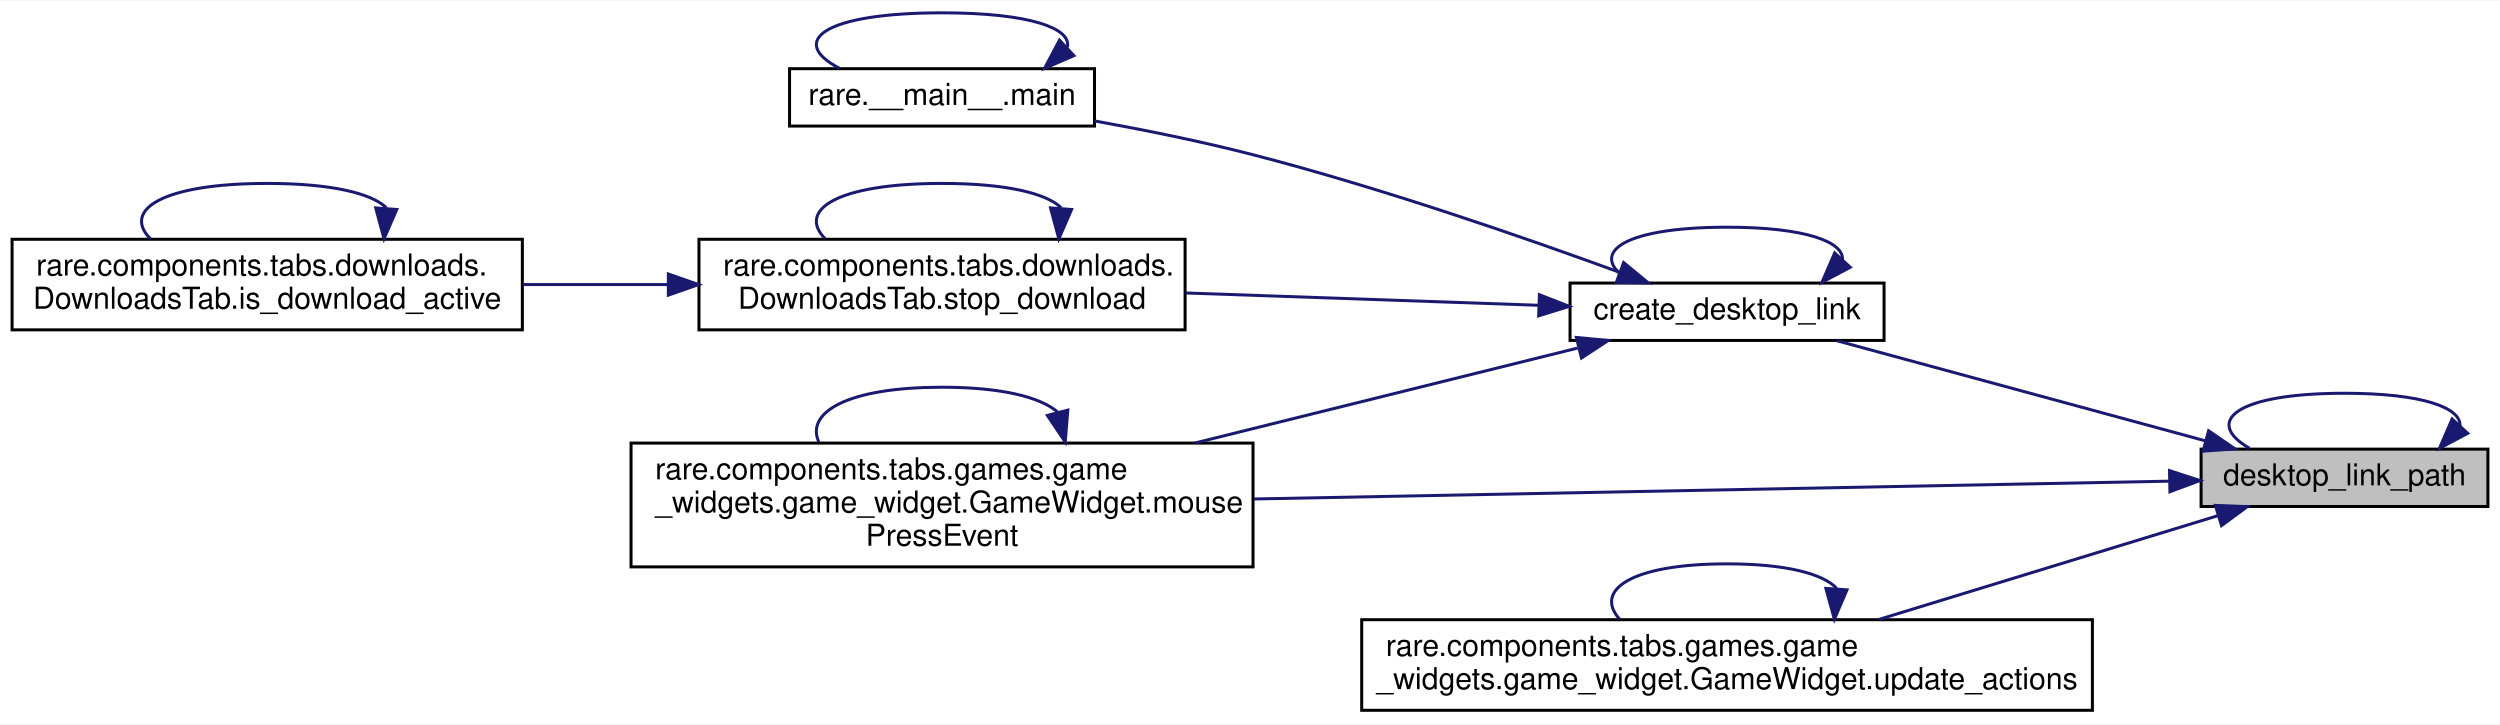
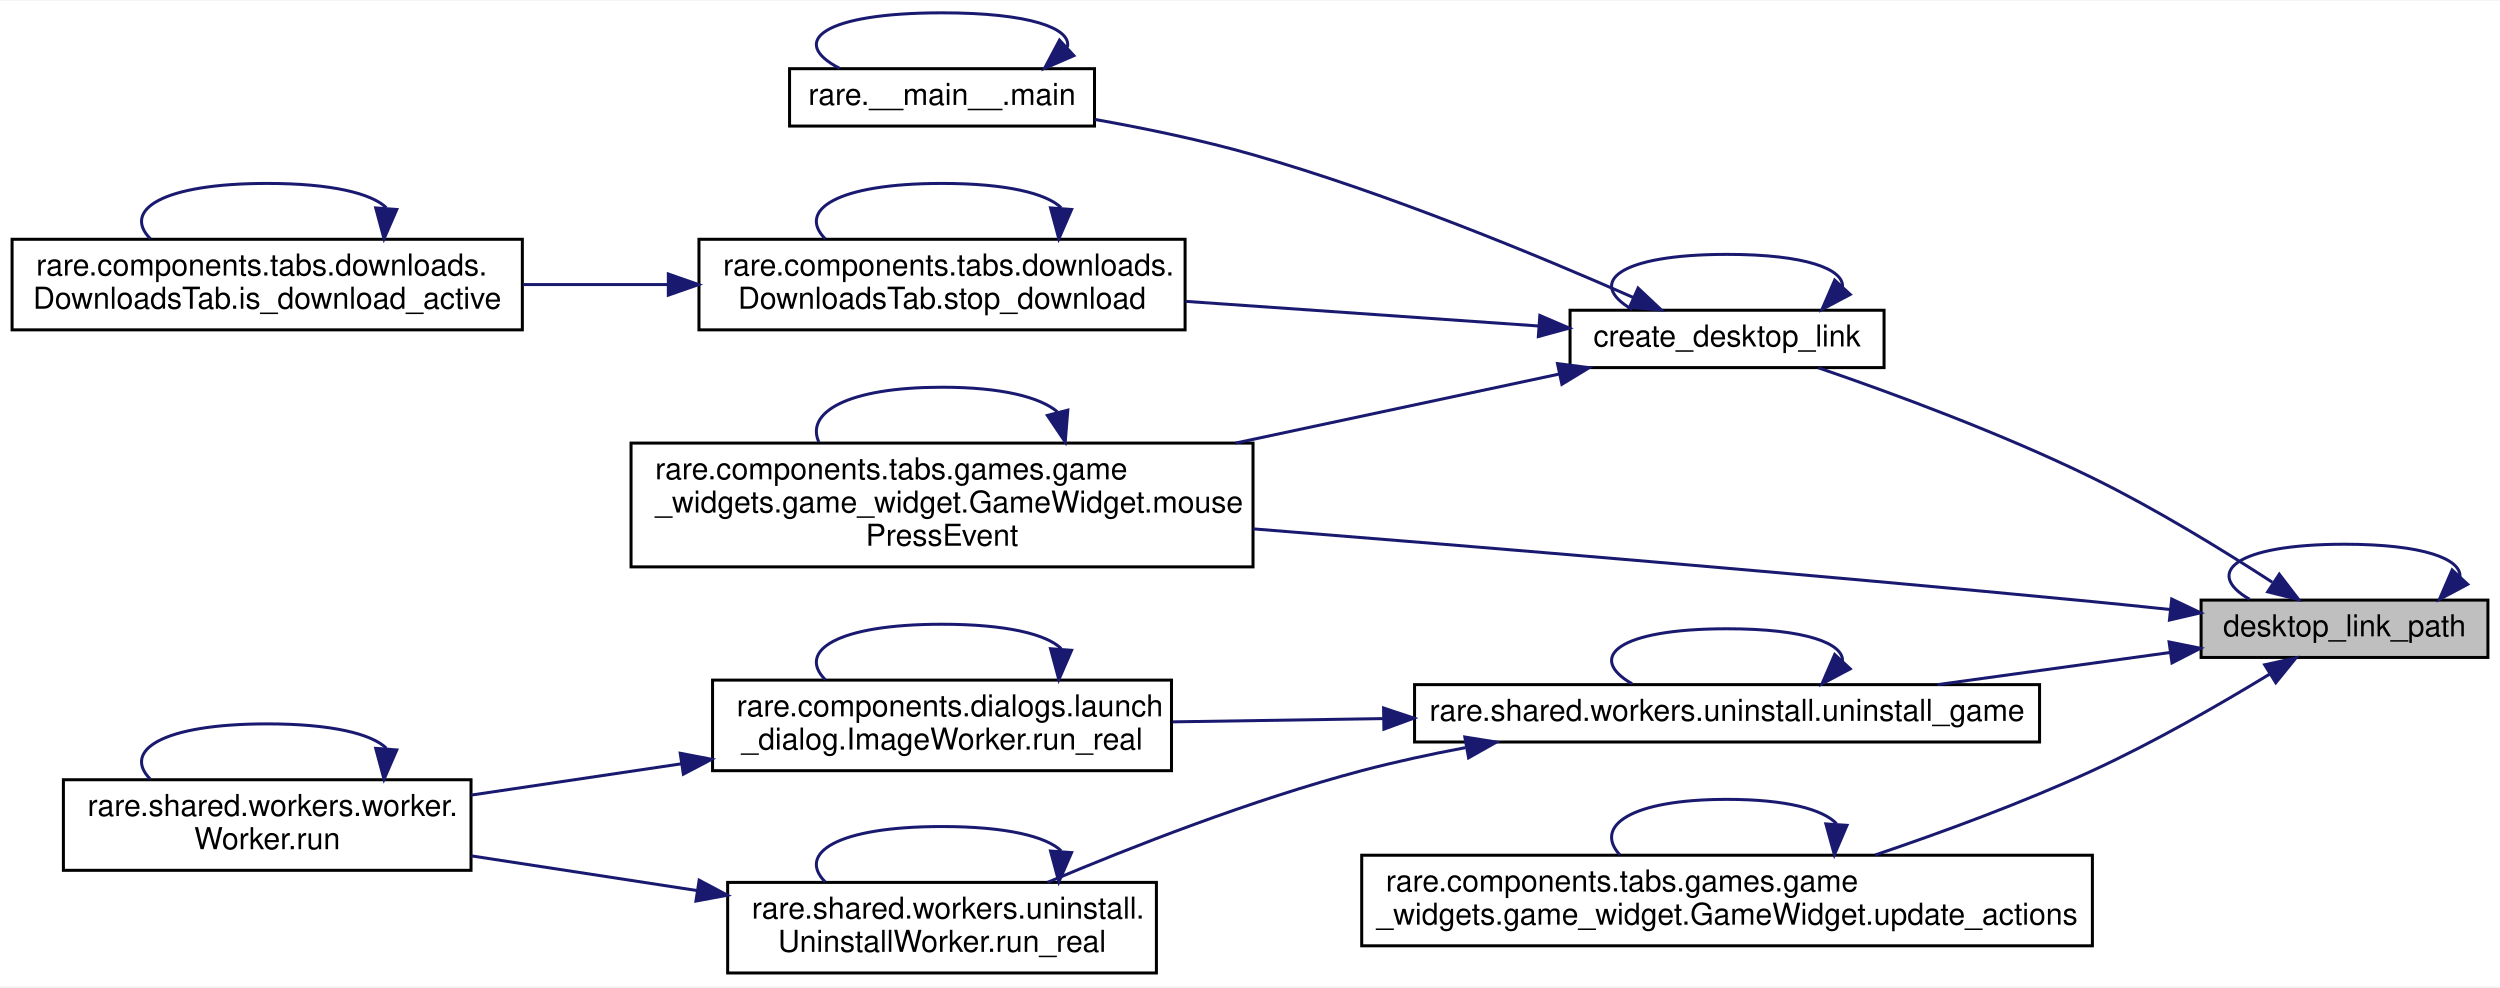
- <svg xmlns="http://www.w3.org/2000/svg" xmlns:xlink="http://www.w3.org/1999/xlink" width="828pt" height="240pt" viewBox="0.00 0.00 828.00 239.50">
-   <g id="graph0" class="graph" transform="scale(1 1) rotate(0) translate(4 235.5)">
-     <polygon fill="white" stroke="transparent" points="-4,4 -4,-235.5 824,-235.5 824,4 -4,4" />
+ <svg xmlns="http://www.w3.org/2000/svg" xmlns:xlink="http://www.w3.org/1999/xlink" width="828pt" height="327pt" viewBox="0.00 0.00 828.00 326.50">
+   <g id="graph0" class="graph" transform="scale(1 1) rotate(0) translate(4 322.5)">
+     <polygon fill="white" stroke="transparent" points="-4,4 -4,-322.5 824,-322.5 824,4 -4,4" />
    <g id="node1" class="node">
      <g id="a_node1">
        <a xlink:title="Creates the path of a shortcut link.">
-           <polygon fill="#bfbfbf" stroke="black" points="725,-68 725,-87 820,-87 820,-68 725,-68" />
-           <text text-anchor="middle" x="772.5" y="-75" font-family="Helvetica,sans-Serif" font-size="10.00">desktop_link_path</text>
+           <polygon fill="#bfbfbf" stroke="black" points="725,-105 725,-124 820,-124 820,-105 725,-105" />
+           <text text-anchor="middle" x="772.5" y="-112" font-family="Helvetica,sans-Serif" font-size="10.00">desktop_link_path</text>
        </a>
      </g>
    </g>
    <g id="edge11" class="edge">
-       <path fill="none" stroke="midnightblue" d="M810.73,-94.61C811.3,-100.63 798.56,-105.5 772.5,-105.5 736.24,-105.5 725.76,-96.07 741.06,-87.26" />
-       <polygon fill="midnightblue" stroke="midnightblue" points="813.3,-92.23 803.94,-87.26 808.15,-96.98 813.3,-92.23" />
+       <path fill="none" stroke="midnightblue" d="M810.73,-131.61C811.3,-137.63 798.56,-142.5 772.5,-142.5 736.24,-142.5 725.76,-133.07 741.06,-124.26" />
+       <polygon fill="midnightblue" stroke="midnightblue" points="813.3,-129.23 803.94,-124.26 808.15,-133.98 813.3,-129.23" />
    </g>
    <g id="node2" class="node">
      <g id="a_node2">
        <a xlink:href="namespacerare_1_1utils_1_1paths.html#a6013706d2f5027e7d2979078186b11e5" target="_top" xlink:title="Creates a desktop or start menu shortcut link.">
-           <polygon fill="white" stroke="black" points="516,-123 516,-142 620,-142 620,-123 516,-123" />
-           <text text-anchor="middle" x="568" y="-130" font-family="Helvetica,sans-Serif" font-size="10.00">create_desktop_link</text>
+           <polygon fill="white" stroke="black" points="516,-201 516,-220 620,-220 620,-201 516,-201" />
+           <text text-anchor="middle" x="568" y="-208" font-family="Helvetica,sans-Serif" font-size="10.00">create_desktop_link</text>
        </a>
      </g>
    </g>
    <g id="edge1" class="edge">
-       <path fill="none" stroke="midnightblue" d="M726.24,-89.79C689.37,-99.81 638.06,-113.74 604.21,-122.94" />
-       <polygon fill="midnightblue" stroke="midnightblue" points="727.49,-93.08 736.23,-87.08 725.66,-86.32 727.49,-93.08" />
+       <path fill="none" stroke="midnightblue" d="M748.57,-129.92C732.36,-140.45 709.87,-154.28 689,-164.5 658.94,-179.22 622.91,-192.48 598.22,-200.94" />
+       <polygon fill="midnightblue" stroke="midnightblue" points="750.9,-132.58 757.34,-124.16 747.06,-126.73 750.9,-132.58" />
    </g>
    <g id="node4" class="node">
      <g id="a_node4">
        <a xlink:href="classrare_1_1components_1_1tabs_1_1games_1_1game__widgets_1_1game__widget_1_1_game_widget.html#a1c498583fd154d3fea8c59b543395ce5" target="_top" xlink:title=" ">
-           <polygon fill="white" stroke="black" points="205,-48 205,-89 411,-89 411,-48 205,-48" />
-           <text text-anchor="start" x="213" y="-77" font-family="Helvetica,sans-Serif" font-size="10.00">rare.components.tabs.games.game</text>
-           <text text-anchor="start" x="213" y="-66" font-family="Helvetica,sans-Serif" font-size="10.00">_widgets.game_widget.GameWidget.mouse</text>
-           <text text-anchor="middle" x="308" y="-55" font-family="Helvetica,sans-Serif" font-size="10.00">PressEvent</text>
+           <polygon fill="white" stroke="black" points="205,-135 205,-176 411,-176 411,-135 205,-135" />
+           <text text-anchor="start" x="213" y="-164" font-family="Helvetica,sans-Serif" font-size="10.00">rare.components.tabs.games.game</text>
+           <text text-anchor="start" x="213" y="-153" font-family="Helvetica,sans-Serif" font-size="10.00">_widgets.game_widget.GameWidget.mouse</text>
+           <text text-anchor="middle" x="308" y="-142" font-family="Helvetica,sans-Serif" font-size="10.00">PressEvent</text>
        </a>
      </g>
    </g>
    <g id="edge12" class="edge">
-       <path fill="none" stroke="midnightblue" d="M714.36,-76.39C638.85,-74.92 504.56,-72.31 411.33,-70.49" />
-       <polygon fill="midnightblue" stroke="midnightblue" points="714.54,-79.89 724.61,-76.59 714.68,-72.89 714.54,-79.89" />
+       <path fill="none" stroke="midnightblue" d="M714.81,-120.87C706.17,-121.79 697.35,-122.69 689,-123.5 594.93,-132.59 487.61,-141.49 411.07,-147.59" />
+       <polygon fill="midnightblue" stroke="midnightblue" points="715.27,-124.34 724.84,-119.79 714.52,-117.38 715.27,-124.34" />
    </g>
    <g id="node7" class="node">
      <g id="a_node7">
-         <a xlink:href="classrare_1_1components_1_1tabs_1_1games_1_1game__widgets_1_1game__widget_1_1_game_widget.html#a34f4910ec773ae8e2d8a116f14104a72" target="_top" xlink:title=" ">
-           <polygon fill="white" stroke="black" points="447,-0.5 447,-30.5 689,-30.5 689,-0.5 447,-0.5" />
-           <text text-anchor="start" x="455" y="-18.5" font-family="Helvetica,sans-Serif" font-size="10.00">rare.components.tabs.games.game</text>
-           <text text-anchor="middle" x="568" y="-7.5" font-family="Helvetica,sans-Serif" font-size="10.00">_widgets.game_widget.GameWidget.update_actions</text>
+         <a xlink:href="namespacerare_1_1shared_1_1workers_1_1uninstall.html#ac0632a3df590708b928b093906d1afda" target="_top" xlink:title=" ">
+           <polygon fill="white" stroke="black" points="464.5,-77 464.5,-96 671.5,-96 671.5,-77 464.5,-77" />
+           <text text-anchor="middle" x="568" y="-84" font-family="Helvetica,sans-Serif" font-size="10.00">rare.shared.workers.uninstall.uninstall_game</text>
        </a>
      </g>
    </g>
    <g id="edge13" class="edge">
-       <path fill="none" stroke="midnightblue" d="M730.69,-65C698.28,-55.08 652.83,-41.17 618.37,-30.62" />
-       <polygon fill="midnightblue" stroke="midnightblue" points="729.72,-68.37 740.3,-67.95 731.77,-61.67 729.72,-68.37" />
+       <path fill="none" stroke="midnightblue" d="M714.81,-106.66C690.9,-103.35 662.84,-99.47 637.75,-96.01" />
+       <polygon fill="midnightblue" stroke="midnightblue" points="714.4,-110.14 724.79,-108.04 715.36,-103.2 714.4,-110.14" />
+     </g>
+     <g id="node11" class="node">
+       <g id="a_node11">
+         <a xlink:href="classrare_1_1components_1_1tabs_1_1games_1_1game__widgets_1_1game__widget_1_1_game_widget.html#a34f4910ec773ae8e2d8a116f14104a72" target="_top" xlink:title=" ">
+           <polygon fill="white" stroke="black" points="447,-9.5 447,-39.5 689,-39.5 689,-9.5 447,-9.5" />
+           <text text-anchor="start" x="455" y="-27.5" font-family="Helvetica,sans-Serif" font-size="10.00">rare.components.tabs.games.game</text>
+           <text text-anchor="middle" x="568" y="-16.5" font-family="Helvetica,sans-Serif" font-size="10.00">_widgets.game_widget.GameWidget.update_actions</text>
+         </a>
+       </g>
+     </g>
+     <g id="edge22" class="edge">
+       <path fill="none" stroke="midnightblue" d="M747.63,-99.43C731.46,-89.59 709.41,-76.88 689,-67.5 665.88,-56.87 639.31,-47.11 617.07,-39.59" />
+       <polygon fill="midnightblue" stroke="midnightblue" points="746.06,-102.57 756.41,-104.84 749.74,-96.62 746.06,-102.57" />
    </g>
    <g id="edge2" class="edge">
-       <path fill="none" stroke="midnightblue" d="M606.23,-149.61C606.8,-155.63 594.06,-160.5 568,-160.5 531.74,-160.5 521.26,-151.07 536.56,-142.26" />
-       <polygon fill="midnightblue" stroke="midnightblue" points="608.8,-147.23 599.44,-142.26 603.65,-151.98 608.8,-147.23" />
+       <path fill="none" stroke="midnightblue" d="M606.23,-227.61C606.8,-233.63 594.06,-238.5 568,-238.5 531.74,-238.5 521.26,-229.07 536.56,-220.26" />
+       <polygon fill="midnightblue" stroke="midnightblue" points="608.8,-225.23 599.44,-220.26 603.65,-229.98 608.8,-225.23" />
    </g>
    <g id="node3" class="node">
      <g id="a_node3">
        <a xlink:href="namespacerare_1_1____main____.html#add42217d54476fc931cfda4d8515bf43" target="_top" xlink:title=" ">
-           <polygon fill="white" stroke="black" points="257.5,-194 257.5,-213 358.5,-213 358.5,-194 257.5,-194" />
-           <text text-anchor="middle" x="308" y="-201" font-family="Helvetica,sans-Serif" font-size="10.00">rare.__main__.main</text>
+           <polygon fill="white" stroke="black" points="257.5,-281 257.5,-300 358.5,-300 358.5,-281 257.5,-281" />
+           <text text-anchor="middle" x="308" y="-288" font-family="Helvetica,sans-Serif" font-size="10.00">rare.__main__.main</text>
        </a>
      </g>
    </g>
    <g id="edge3" class="edge">
-       <path fill="none" stroke="midnightblue" d="M532.34,-145.58C501,-157.04 453.4,-173.54 411,-184.5 394.08,-188.87 375.34,-192.66 358.59,-195.68" />
-       <polygon fill="midnightblue" stroke="midnightblue" points="533.75,-148.79 541.92,-142.05 531.33,-142.23 533.75,-148.79" />
+       <path fill="none" stroke="midnightblue" d="M536.87,-224.25C505.87,-237.92 455.91,-258.66 411,-271.5 394.2,-276.3 375.49,-280.19 358.72,-283.17" />
+       <polygon fill="midnightblue" stroke="midnightblue" points="538.53,-227.34 546.24,-220.08 535.68,-220.95 538.53,-227.34" />
    </g>
    <g id="edge5" class="edge">
-       <path fill="none" stroke="midnightblue" d="M518.53,-120.48C482.92,-111.64 433.68,-99.43 391.88,-89.06" />
-       <polygon fill="midnightblue" stroke="midnightblue" points="518.1,-123.98 528.65,-122.99 519.79,-117.18 518.1,-123.98" />
+       <path fill="none" stroke="midnightblue" d="M512.57,-198.9C481.42,-192.26 441.45,-183.73 405.18,-176" />
+       <polygon fill="midnightblue" stroke="midnightblue" points="511.84,-202.32 522.35,-200.98 513.3,-195.47 511.84,-202.32" />
    </g>
    <g id="node5" class="node">
      <g id="a_node5">
        <a xlink:href="classrare_1_1components_1_1tabs_1_1downloads_1_1_downloads_tab.html#ad688e83ab96ce32b1ed9e5ccc83d0ee8" target="_top" xlink:title="Stops the active download, by optionally skipping the queue.">
-           <polygon fill="white" stroke="black" points="227.5,-126.5 227.5,-156.5 388.5,-156.5 388.5,-126.5 227.5,-126.5" />
-           <text text-anchor="start" x="235.5" y="-144.5" font-family="Helvetica,sans-Serif" font-size="10.00">rare.components.tabs.downloads.</text>
-           <text text-anchor="middle" x="308" y="-133.5" font-family="Helvetica,sans-Serif" font-size="10.00">DownloadsTab.stop_download</text>
+           <polygon fill="white" stroke="black" points="227.5,-213.5 227.5,-243.5 388.5,-243.5 388.5,-213.5 227.5,-213.5" />
+           <text text-anchor="start" x="235.5" y="-231.5" font-family="Helvetica,sans-Serif" font-size="10.00">rare.components.tabs.downloads.</text>
+           <text text-anchor="middle" x="308" y="-220.5" font-family="Helvetica,sans-Serif" font-size="10.00">DownloadsTab.stop_download</text>
        </a>
      </g>
    </g>
    <g id="edge7" class="edge">
-       <path fill="none" stroke="midnightblue" d="M505.63,-134.64C470.61,-135.86 426.32,-137.41 388.64,-138.72" />
-       <polygon fill="midnightblue" stroke="midnightblue" points="505.85,-138.14 515.72,-134.29 505.6,-131.14 505.85,-138.14" />
+       <path fill="none" stroke="midnightblue" d="M505.63,-214.78C470.61,-217.22 426.32,-220.32 388.64,-222.94" />
+       <polygon fill="midnightblue" stroke="midnightblue" points="505.99,-218.27 515.72,-214.08 505.5,-211.28 505.99,-218.27" />
    </g>
    <g id="edge4" class="edge">
-       <path fill="none" stroke="midnightblue" d="M349.52,-220.12C350.98,-226.36 337.14,-231.5 308,-231.5 268.33,-231.5 257.01,-221.96 274.06,-213.11" />
-       <polygon fill="midnightblue" stroke="midnightblue" points="351.66,-217.33 341.94,-213.11 346.91,-222.47 351.66,-217.33" />
+       <path fill="none" stroke="midnightblue" d="M349.52,-307.12C350.98,-313.36 337.14,-318.5 308,-318.5 268.33,-318.5 257.01,-308.96 274.06,-300.11" />
+       <polygon fill="midnightblue" stroke="midnightblue" points="351.66,-304.33 341.94,-300.11 346.91,-309.47 351.66,-304.33" />
    </g>
    <g id="edge6" class="edge">
-       <path fill="none" stroke="midnightblue" d="M346.19,-99.36C340.51,-104.2 327.78,-107.5 308,-107.5 276.35,-107.5 262.75,-99.04 267.2,-89.36" />
-       <polygon fill="midnightblue" stroke="midnightblue" points="349.66,-99.92 348.8,-89.36 342.89,-98.16 349.66,-99.92" />
+       <path fill="none" stroke="midnightblue" d="M346.19,-186.36C340.51,-191.2 327.78,-194.5 308,-194.5 276.35,-194.5 262.75,-186.04 267.2,-176.36" />
+       <polygon fill="midnightblue" stroke="midnightblue" points="349.66,-186.92 348.8,-176.36 342.89,-185.16 349.66,-186.92" />
    </g>
    <g id="edge10" class="edge">
-       <path fill="none" stroke="midnightblue" d="M347.45,-166.96C342.55,-171.68 329.4,-175 308,-175 272.88,-175 259.98,-166.06 269.31,-156.66" />
-       <polygon fill="midnightblue" stroke="midnightblue" points="350.91,-166.37 346.69,-156.66 343.93,-166.89 350.91,-166.37" />
+       <path fill="none" stroke="midnightblue" d="M347.45,-253.96C342.55,-258.68 329.4,-262 308,-262 272.88,-262 259.98,-253.06 269.31,-243.66" />
+       <polygon fill="midnightblue" stroke="midnightblue" points="350.91,-253.37 346.69,-243.66 343.93,-253.89 350.91,-253.37" />
    </g>
    <g id="node6" class="node">
      <g id="a_node6">
        <a xlink:href="classrare_1_1components_1_1tabs_1_1downloads_1_1_downloads_tab.html#a91ee81dee5df73fb4e3057d7c12624e0" target="_top" xlink:title=" ">
-           <polygon fill="white" stroke="black" points="0,-126.5 0,-156.5 169,-156.5 169,-126.5 0,-126.5" />
-           <text text-anchor="start" x="8" y="-144.5" font-family="Helvetica,sans-Serif" font-size="10.00">rare.components.tabs.downloads.</text>
-           <text text-anchor="middle" x="84.5" y="-133.5" font-family="Helvetica,sans-Serif" font-size="10.00">DownloadsTab.is_download_active</text>
+           <polygon fill="white" stroke="black" points="0,-213.5 0,-243.5 169,-243.5 169,-213.5 0,-213.5" />
+           <text text-anchor="start" x="8" y="-231.5" font-family="Helvetica,sans-Serif" font-size="10.00">rare.components.tabs.downloads.</text>
+           <text text-anchor="middle" x="84.5" y="-220.5" font-family="Helvetica,sans-Serif" font-size="10.00">DownloadsTab.is_download_active</text>
        </a>
      </g>
    </g>
    <g id="edge8" class="edge">
-       <path fill="none" stroke="midnightblue" d="M217.07,-141.5C201.29,-141.5 184.91,-141.5 169.3,-141.5" />
-       <polygon fill="midnightblue" stroke="midnightblue" points="217.35,-145 227.35,-141.5 217.35,-138 217.35,-145" />
+       <path fill="none" stroke="midnightblue" d="M217.07,-228.5C201.29,-228.5 184.91,-228.5 169.3,-228.5" />
+       <polygon fill="midnightblue" stroke="midnightblue" points="217.35,-232 227.35,-228.5 217.35,-225 217.35,-232" />
    </g>
    <g id="edge9" class="edge">
-       <path fill="none" stroke="midnightblue" d="M123.95,-166.96C119.05,-171.68 105.9,-175 84.5,-175 49.38,-175 36.48,-166.06 45.81,-156.66" />
-       <polygon fill="midnightblue" stroke="midnightblue" points="127.41,-166.37 123.19,-156.66 120.43,-166.89 127.41,-166.37" />
+       <path fill="none" stroke="midnightblue" d="M123.95,-253.96C119.05,-258.68 105.9,-262 84.5,-262 49.38,-262 36.48,-253.06 45.81,-243.66" />
+       <polygon fill="midnightblue" stroke="midnightblue" points="127.41,-253.37 123.19,-243.66 120.43,-253.89 127.41,-253.37" />
+     </g>
+     <g id="edge21" class="edge">
+       <path fill="none" stroke="midnightblue" d="M606.23,-103.61C606.8,-109.63 594.06,-114.5 568,-114.5 531.74,-114.5 521.26,-105.07 536.56,-96.26" />
+       <polygon fill="midnightblue" stroke="midnightblue" points="608.8,-101.23 599.44,-96.26 603.65,-105.98 608.8,-101.23" />
+     </g>
+     <g id="node8" class="node">
+       <g id="a_node8">
+         <a xlink:href="classrare_1_1components_1_1dialogs_1_1launch__dialog_1_1_image_worker.html#a8ab35d074c65f417a6a0bf36e97bc7a8" target="_top" xlink:title=" ">
+           <polygon fill="white" stroke="black" points="232,-67.5 232,-97.5 384,-97.5 384,-67.5 232,-67.5" />
+           <text text-anchor="start" x="240" y="-85.5" font-family="Helvetica,sans-Serif" font-size="10.00">rare.components.dialogs.launch</text>
+           <text text-anchor="middle" x="308" y="-74.5" font-family="Helvetica,sans-Serif" font-size="10.00">_dialog.ImageWorker.run_real</text>
+         </a>
+       </g>
    </g>
    <g id="edge14" class="edge">
-       <path fill="none" stroke="midnightblue" d="M604.25,-40.96C599.75,-45.68 587.67,-49 568,-49 535.73,-49 523.88,-40.06 532.45,-30.66" />
-       <polygon fill="midnightblue" stroke="midnightblue" points="607.72,-40.4 603.55,-30.66 600.73,-40.87 607.72,-40.4" />
+       <path fill="none" stroke="midnightblue" d="M454.21,-84.75C430.57,-84.38 406.2,-84.01 384.33,-83.67" />
+       <polygon fill="midnightblue" stroke="midnightblue" points="454.24,-88.25 464.29,-84.91 454.35,-81.25 454.24,-88.25" />
+     </g>
+     <g id="node10" class="node">
+       <g id="a_node10">
+         <a xlink:href="classrare_1_1shared_1_1workers_1_1uninstall_1_1_uninstall_worker.html#af7b7791c46880f0718ec315e290a9f28" target="_top" xlink:title=" ">
+           <polygon fill="white" stroke="black" points="237,-0.5 237,-30.5 379,-30.5 379,-0.5 237,-0.5" />
+           <text text-anchor="start" x="245" y="-18.5" font-family="Helvetica,sans-Serif" font-size="10.00">rare.shared.workers.uninstall.</text>
+           <text text-anchor="middle" x="308" y="-7.5" font-family="Helvetica,sans-Serif" font-size="10.00">UninstallWorker.run_real</text>
+         </a>
+       </g>
+     </g>
+     <g id="edge18" class="edge">
+       <path fill="none" stroke="midnightblue" d="M481.42,-75.14C469.78,-72.96 458.04,-70.42 447,-67.5 410.62,-57.87 370.51,-42.16 342.96,-30.52" />
+       <polygon fill="midnightblue" stroke="midnightblue" points="481.15,-78.65 491.61,-76.97 482.39,-71.76 481.15,-78.65" />
+     </g>
+     <g id="edge17" class="edge">
+       <path fill="none" stroke="midnightblue" d="M347.45,-107.96C342.55,-112.68 329.4,-116 308,-116 272.88,-116 259.98,-107.06 269.31,-97.66" />
+       <polygon fill="midnightblue" stroke="midnightblue" points="350.91,-107.37 346.69,-97.66 343.93,-107.89 350.91,-107.37" />
+     </g>
+     <g id="node9" class="node">
+       <g id="a_node9">
+         <a xlink:href="classrare_1_1shared_1_1workers_1_1worker_1_1_worker.html#ad22709b2e67308af35f55680d5a026e0" target="_top" xlink:title=" ">
+           <polygon fill="white" stroke="black" points="17,-34.5 17,-64.5 152,-64.5 152,-34.5 17,-34.5" />
+           <text text-anchor="start" x="25" y="-52.5" font-family="Helvetica,sans-Serif" font-size="10.00">rare.shared.workers.worker.</text>
+           <text text-anchor="middle" x="84.5" y="-41.5" font-family="Helvetica,sans-Serif" font-size="10.00">Worker.run</text>
+         </a>
+       </g>
+     </g>
+     <g id="edge15" class="edge">
+       <path fill="none" stroke="midnightblue" d="M221.58,-69.77C198.52,-66.34 173.92,-62.67 152.06,-59.42" />
+       <polygon fill="midnightblue" stroke="midnightblue" points="221.29,-73.27 231.7,-71.28 222.33,-66.35 221.29,-73.27" />
+     </g>
+     <g id="edge16" class="edge">
+       <path fill="none" stroke="midnightblue" d="M123.95,-74.96C119.05,-79.68 105.9,-83 84.5,-83 49.38,-83 36.48,-74.06 45.81,-64.66" />
+       <polygon fill="midnightblue" stroke="midnightblue" points="127.41,-74.37 123.19,-64.66 120.43,-74.89 127.41,-74.37" />
+     </g>
+     <g id="edge19" class="edge">
+       <path fill="none" stroke="midnightblue" d="M226.91,-27.79C202.37,-31.56 175.65,-35.66 152.11,-39.28" />
+       <polygon fill="midnightblue" stroke="midnightblue" points="227.56,-31.23 236.92,-26.26 226.5,-24.32 227.56,-31.23" />
+     </g>
+     <g id="edge20" class="edge">
+       <path fill="none" stroke="midnightblue" d="M347.45,-40.96C342.55,-45.68 329.4,-49 308,-49 272.88,-49 259.98,-40.06 269.31,-30.66" />
+       <polygon fill="midnightblue" stroke="midnightblue" points="350.91,-40.37 346.69,-30.66 343.93,-40.89 350.91,-40.37" />
+     </g>
+     <g id="edge23" class="edge">
+       <path fill="none" stroke="midnightblue" d="M604.25,-49.96C599.75,-54.68 587.67,-58 568,-58 535.73,-58 523.88,-49.06 532.45,-39.66" />
+       <polygon fill="midnightblue" stroke="midnightblue" points="607.72,-49.4 603.55,-39.66 600.73,-49.87 607.72,-49.4" />
    </g>
  </g>
</svg>
